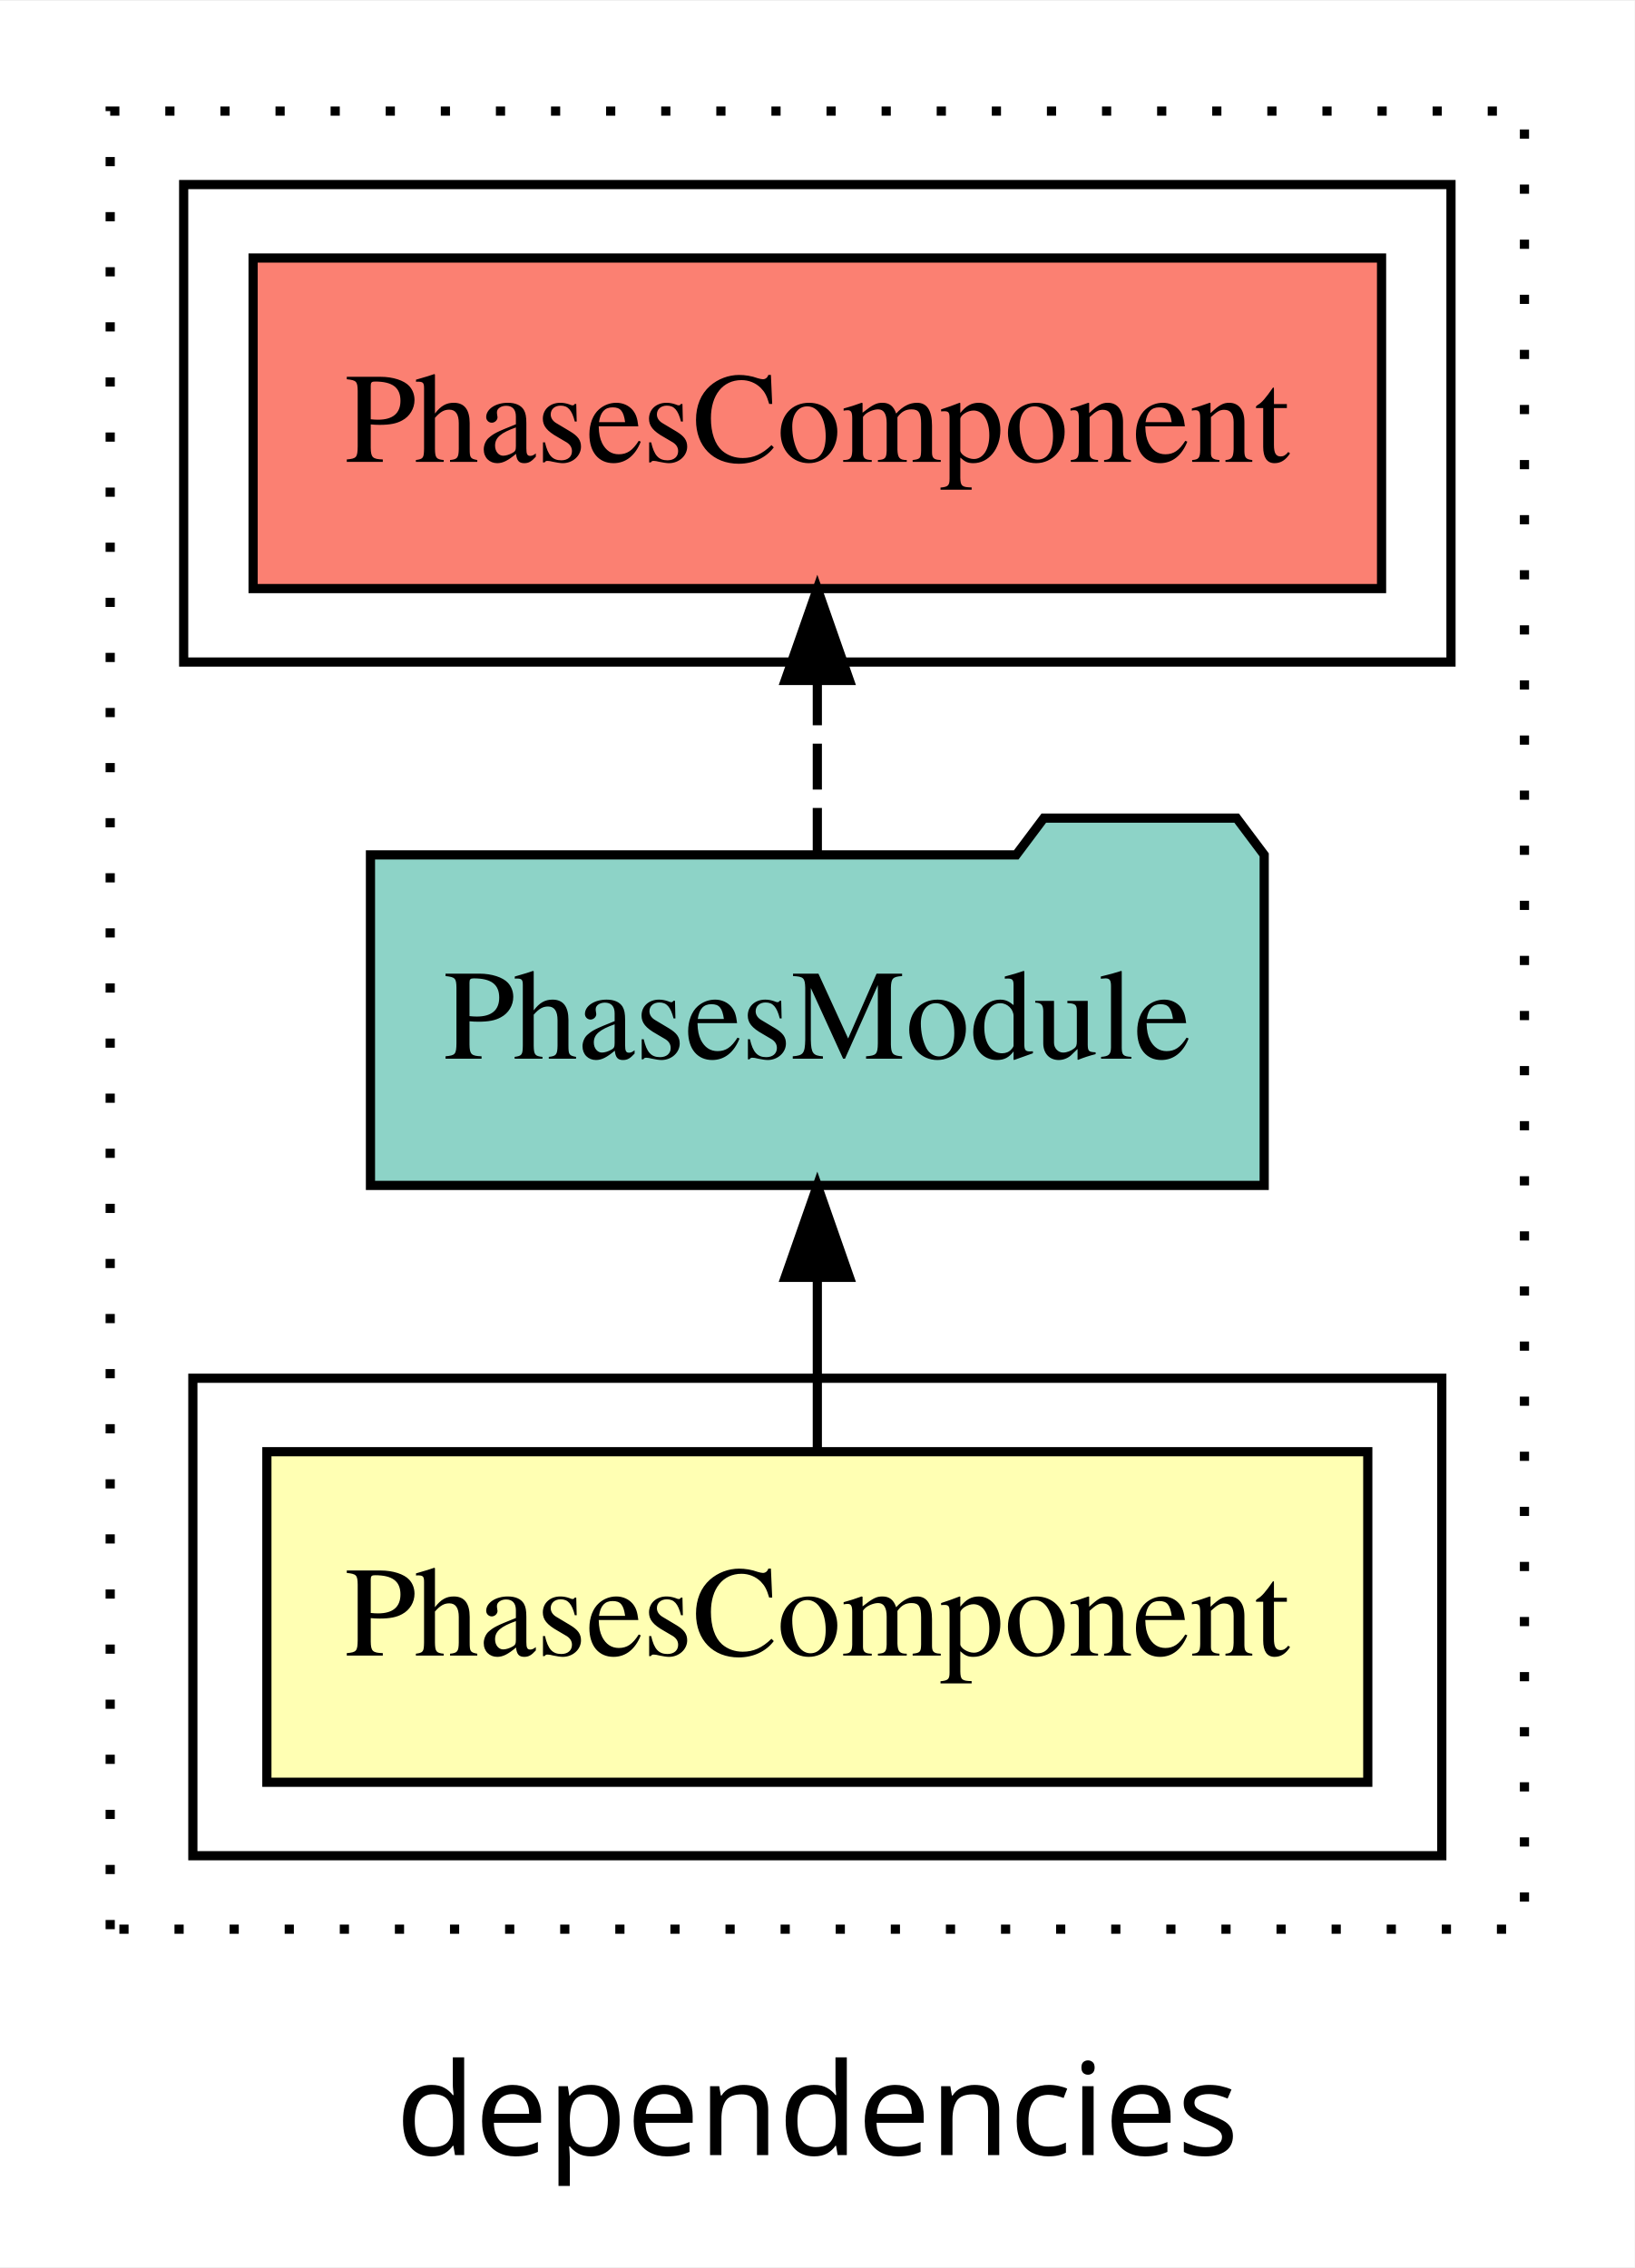
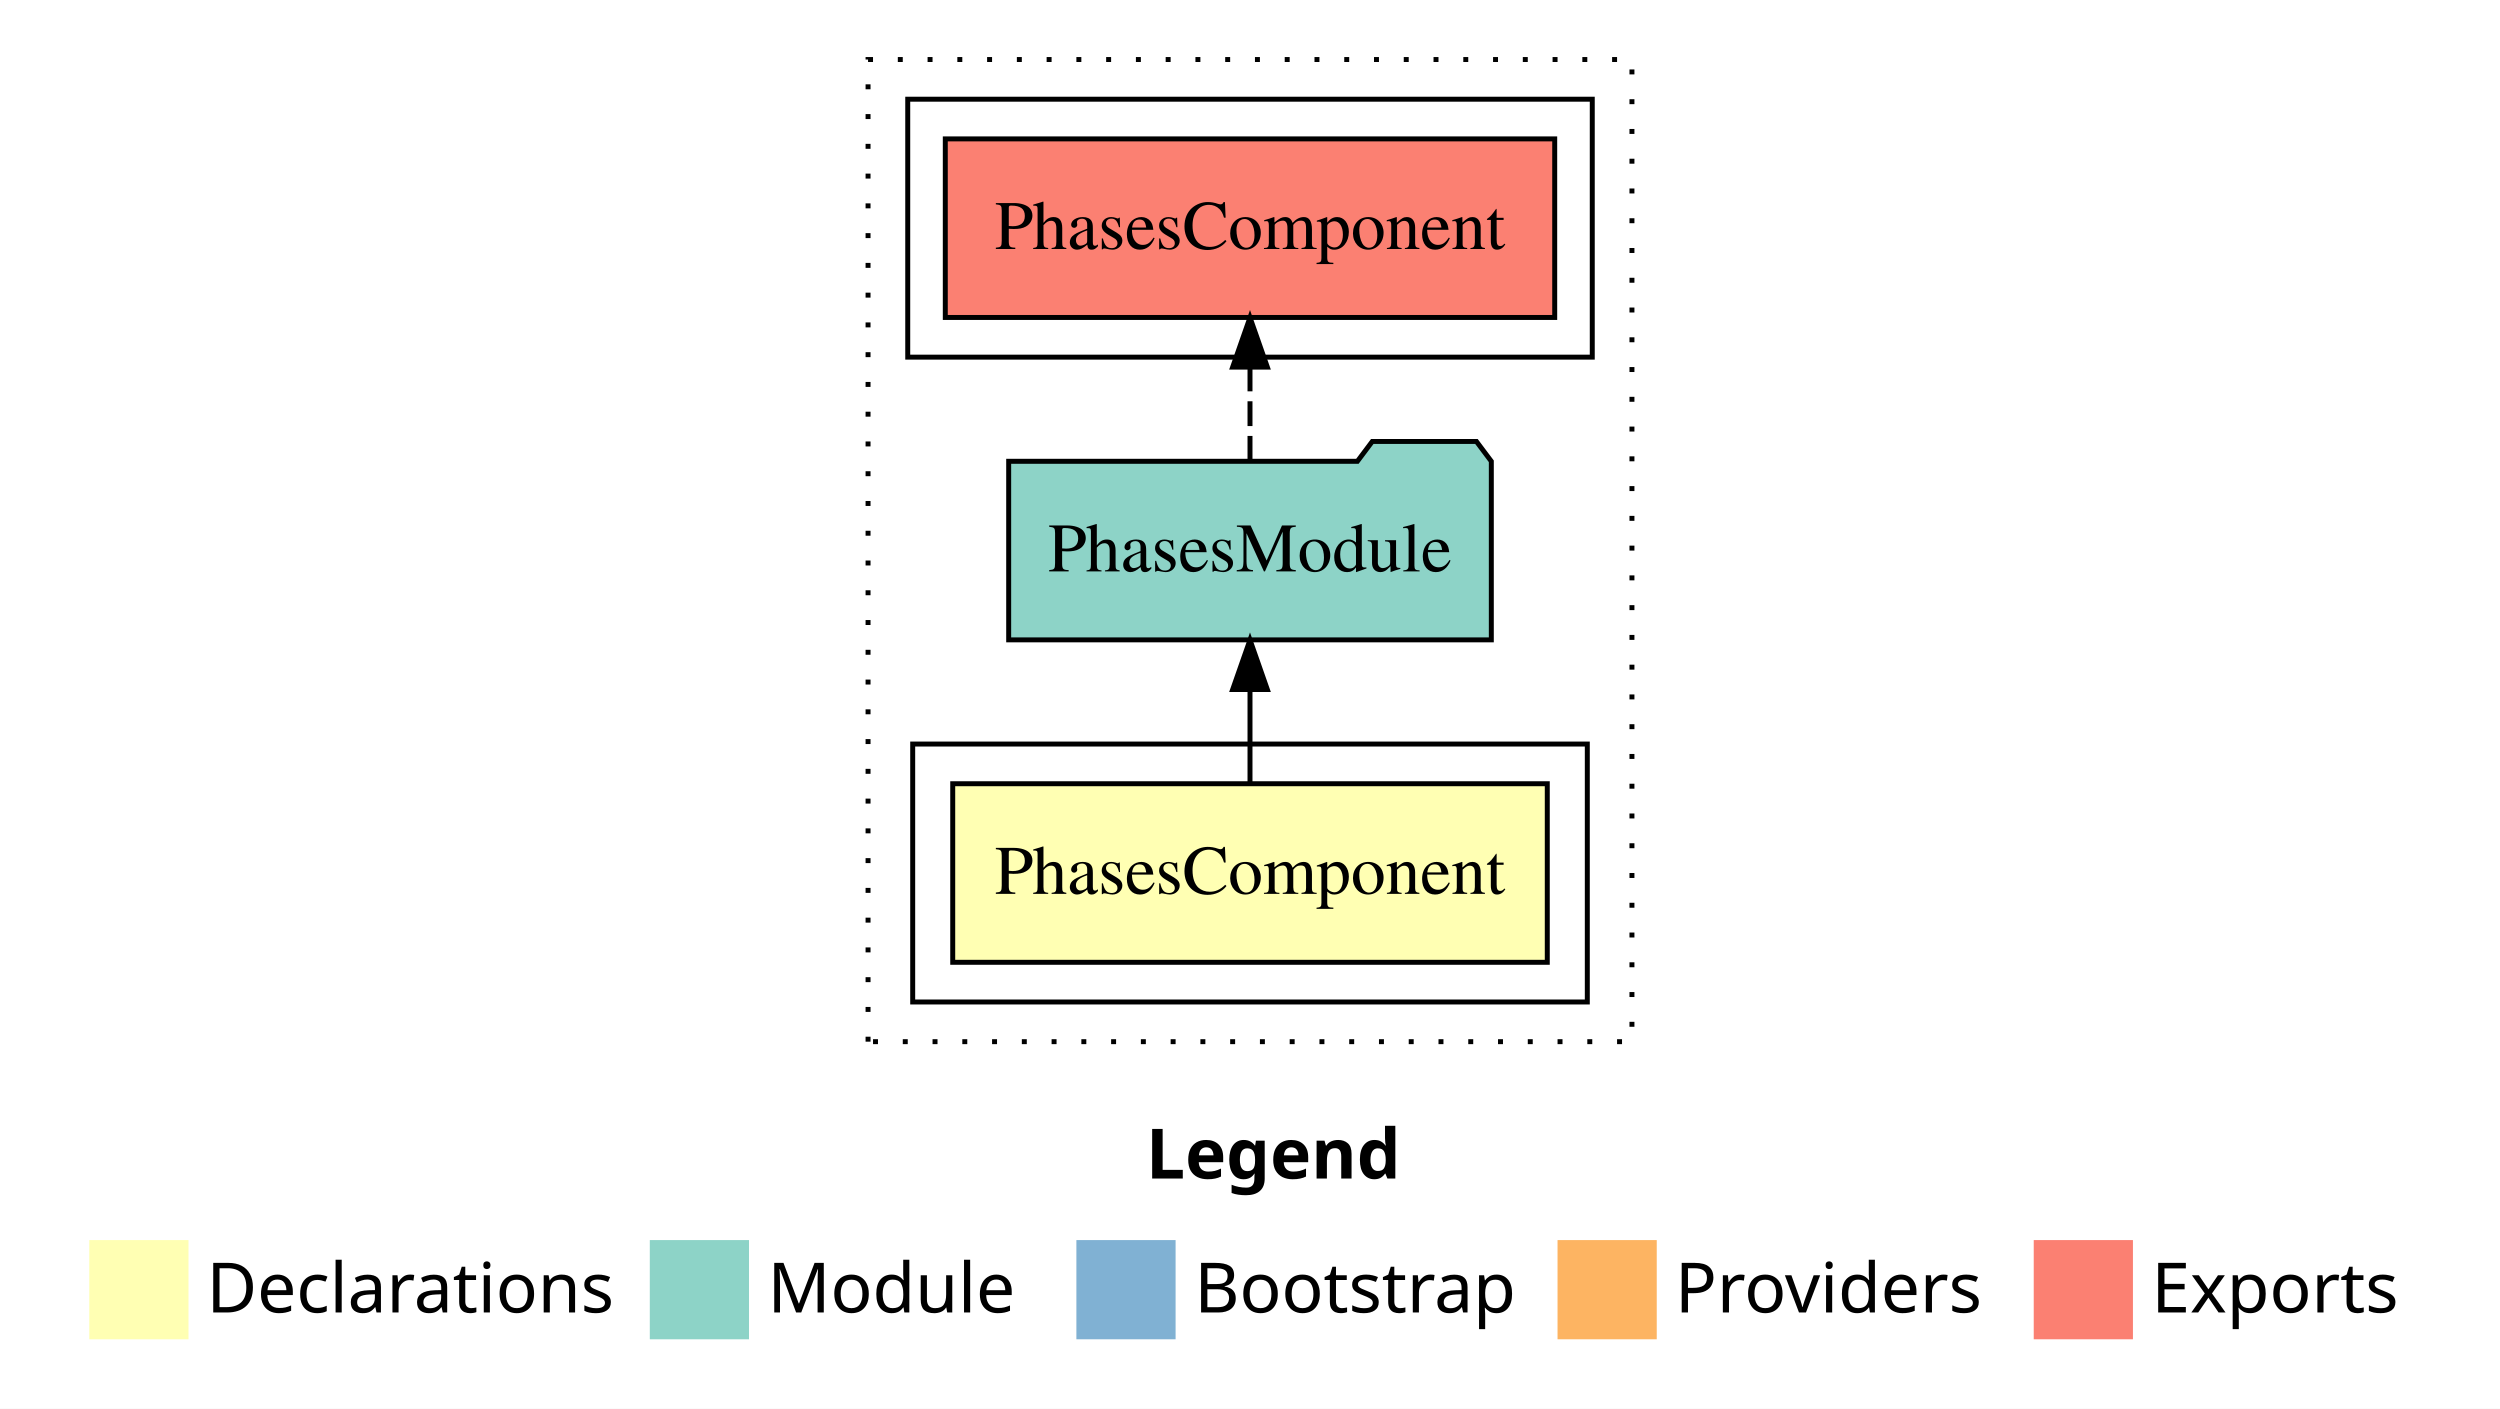
- <svg xmlns="http://www.w3.org/2000/svg" width="178pt" height="247pt" viewBox="0.00 0.00 178.00 246.80">
-   <g id="graph0" class="graph" transform="scale(1 1) rotate(0) translate(4 242.8)">
-     <polygon fill="white" stroke="transparent" points="-4,4 -4,-242.8 174,-242.8 174,4 -4,4" />
-     <text text-anchor="middle" x="85" y="-8.2" font-family="sans-serif" font-size="14.00">dependencies</text>
+ <svg xmlns="http://www.w3.org/2000/svg" width="504pt" height="284pt" viewBox="0.00 0.00 504.00 284.00">
+   <g id="graph0" class="graph" transform="scale(1 1) rotate(0) translate(4 280)">
+     <polygon fill="white" stroke="transparent" points="-4,4 -4,-280 500,-280 500,4 -4,4" />
+     <text text-anchor="start" x="227.01" y="-42.4" font-family="Times-12" font-weight="bold" font-size="14.00">Legend</text>
+     <polygon fill="#ffffb3" stroke="transparent" points="14,-10 14,-30 34,-30 34,-10 14,-10" />
+     <text text-anchor="start" x="37.63" y="-15.4" font-family="Times-12" font-size="14.00">  Declarations</text>
+     <polygon fill="#8dd3c7" stroke="transparent" points="127,-10 127,-30 147,-30 147,-10 127,-10" />
+     <text text-anchor="start" x="150.73" y="-15.4" font-family="Times-12" font-size="14.00">  Module</text>
+     <polygon fill="#80b1d3" stroke="transparent" points="213,-10 213,-30 233,-30 233,-10 213,-10" />
+     <text text-anchor="start" x="236.78" y="-15.4" font-family="Times-12" font-size="14.00">  Bootstrap</text>
+     <polygon fill="#fdb462" stroke="transparent" points="310,-10 310,-30 330,-30 330,-10 310,-10" />
+     <text text-anchor="start" x="333.67" y="-15.4" font-family="Times-12" font-size="14.00">  Providers</text>
+     <polygon fill="#fb8072" stroke="transparent" points="406,-10 406,-30 426,-30 426,-10 406,-10" />
+     <text text-anchor="start" x="429.73" y="-15.4" font-family="Times-12" font-size="14.00">  Exports</text>
    <g id="clust1" class="cluster">
-       <polygon fill="none" stroke="black" stroke-dasharray="1,5" points="8,-32.8 8,-230.8 162,-230.8 162,-32.8 8,-32.8" />
+       <polygon fill="none" stroke="black" stroke-dasharray="1,5" points="171,-70 171,-268 325,-268 325,-70 171,-70" />
+     </g>
+     <g id="clust2" class="cluster">
+       <polygon fill="none" stroke="black" points="180,-78 180,-130 316,-130 316,-78 180,-78" />
    </g>
    <g id="clust5" class="cluster">
-       <polygon fill="none" stroke="black" points="16,-170.8 16,-222.8 154,-222.8 154,-170.8 16,-170.8" />
-     </g>
-     <g id="clust2" class="cluster">
-       <polygon fill="none" stroke="black" points="17,-40.8 17,-92.8 153,-92.8 153,-40.8 17,-40.8" />
+       <polygon fill="none" stroke="black" points="179,-208 179,-260 317,-260 317,-208 179,-208" />
    </g>
    <g id="node1" class="node">
-       <polygon fill="#ffffb3" stroke="black" points="144.94,-84.8 25.06,-84.8 25.06,-48.8 144.94,-48.8 144.94,-84.8" />
-       <text text-anchor="middle" x="85" y="-62.6" font-family="Times,serif" font-size="14.00">PhasesComponent</text>
+       <polygon fill="#ffffb3" stroke="black" points="307.93,-122 188.07,-122 188.07,-86 307.93,-86 307.93,-122" />
+       <text text-anchor="middle" x="248" y="-99.8" font-family="Times,serif" font-size="14.00">PhasesComponent</text>
    </g>
    <g id="node2" class="node">
-       <polygon fill="#8dd3c7" stroke="black" points="133.66,-149.8 130.66,-153.8 109.66,-153.8 106.66,-149.8 36.34,-149.8 36.34,-113.8 133.66,-113.8 133.66,-149.8" />
-       <text text-anchor="middle" x="85" y="-127.6" font-family="Times,serif" font-size="14.00">PhasesModule</text>
+       <polygon fill="#8dd3c7" stroke="black" points="296.65,-187 293.65,-191 272.65,-191 269.65,-187 199.35,-187 199.35,-151 296.65,-151 296.65,-187" />
+       <text text-anchor="middle" x="248" y="-164.8" font-family="Times,serif" font-size="14.00">PhasesModule</text>
    </g>
    <g id="edge1" class="edge">
-       <path fill="none" stroke="black" d="M85,-84.91C85,-84.91 85,-103.79 85,-103.79" />
-       <polygon fill="black" stroke="black" points="81.5,-103.79 85,-113.79 88.5,-103.79 81.5,-103.79" />
+       <path fill="none" stroke="black" d="M248,-122.11C248,-122.11 248,-140.99 248,-140.99" />
+       <polygon fill="black" stroke="black" points="244.5,-140.99 248,-150.99 251.5,-140.99 244.5,-140.99" />
    </g>
    <g id="node3" class="node">
-       <polygon fill="#fb8072" stroke="black" points="146.44,-214.8 23.56,-214.8 23.56,-178.8 146.44,-178.8 146.44,-214.8" />
-       <text text-anchor="middle" x="85" y="-192.6" font-family="Times,serif" font-size="14.00">PhasesComponent </text>
+       <polygon fill="#fb8072" stroke="black" points="309.43,-252 186.57,-252 186.57,-216 309.43,-216 309.43,-252" />
+       <text text-anchor="middle" x="248" y="-229.8" font-family="Times,serif" font-size="14.00">PhasesComponent </text>
    </g>
    <g id="edge2" class="edge">
-       <path fill="none" stroke="black" stroke-dasharray="5,2" d="M85,-149.91C85,-149.91 85,-168.79 85,-168.79" />
-       <polygon fill="black" stroke="black" points="81.5,-168.79 85,-178.79 88.5,-168.79 81.5,-168.79" />
+       <path fill="none" stroke="black" stroke-dasharray="5,2" d="M248,-187.11C248,-187.11 248,-205.99 248,-205.99" />
+       <polygon fill="black" stroke="black" points="244.5,-205.99 248,-215.99 251.5,-205.99 244.5,-205.99" />
    </g>
  </g>
</svg>
